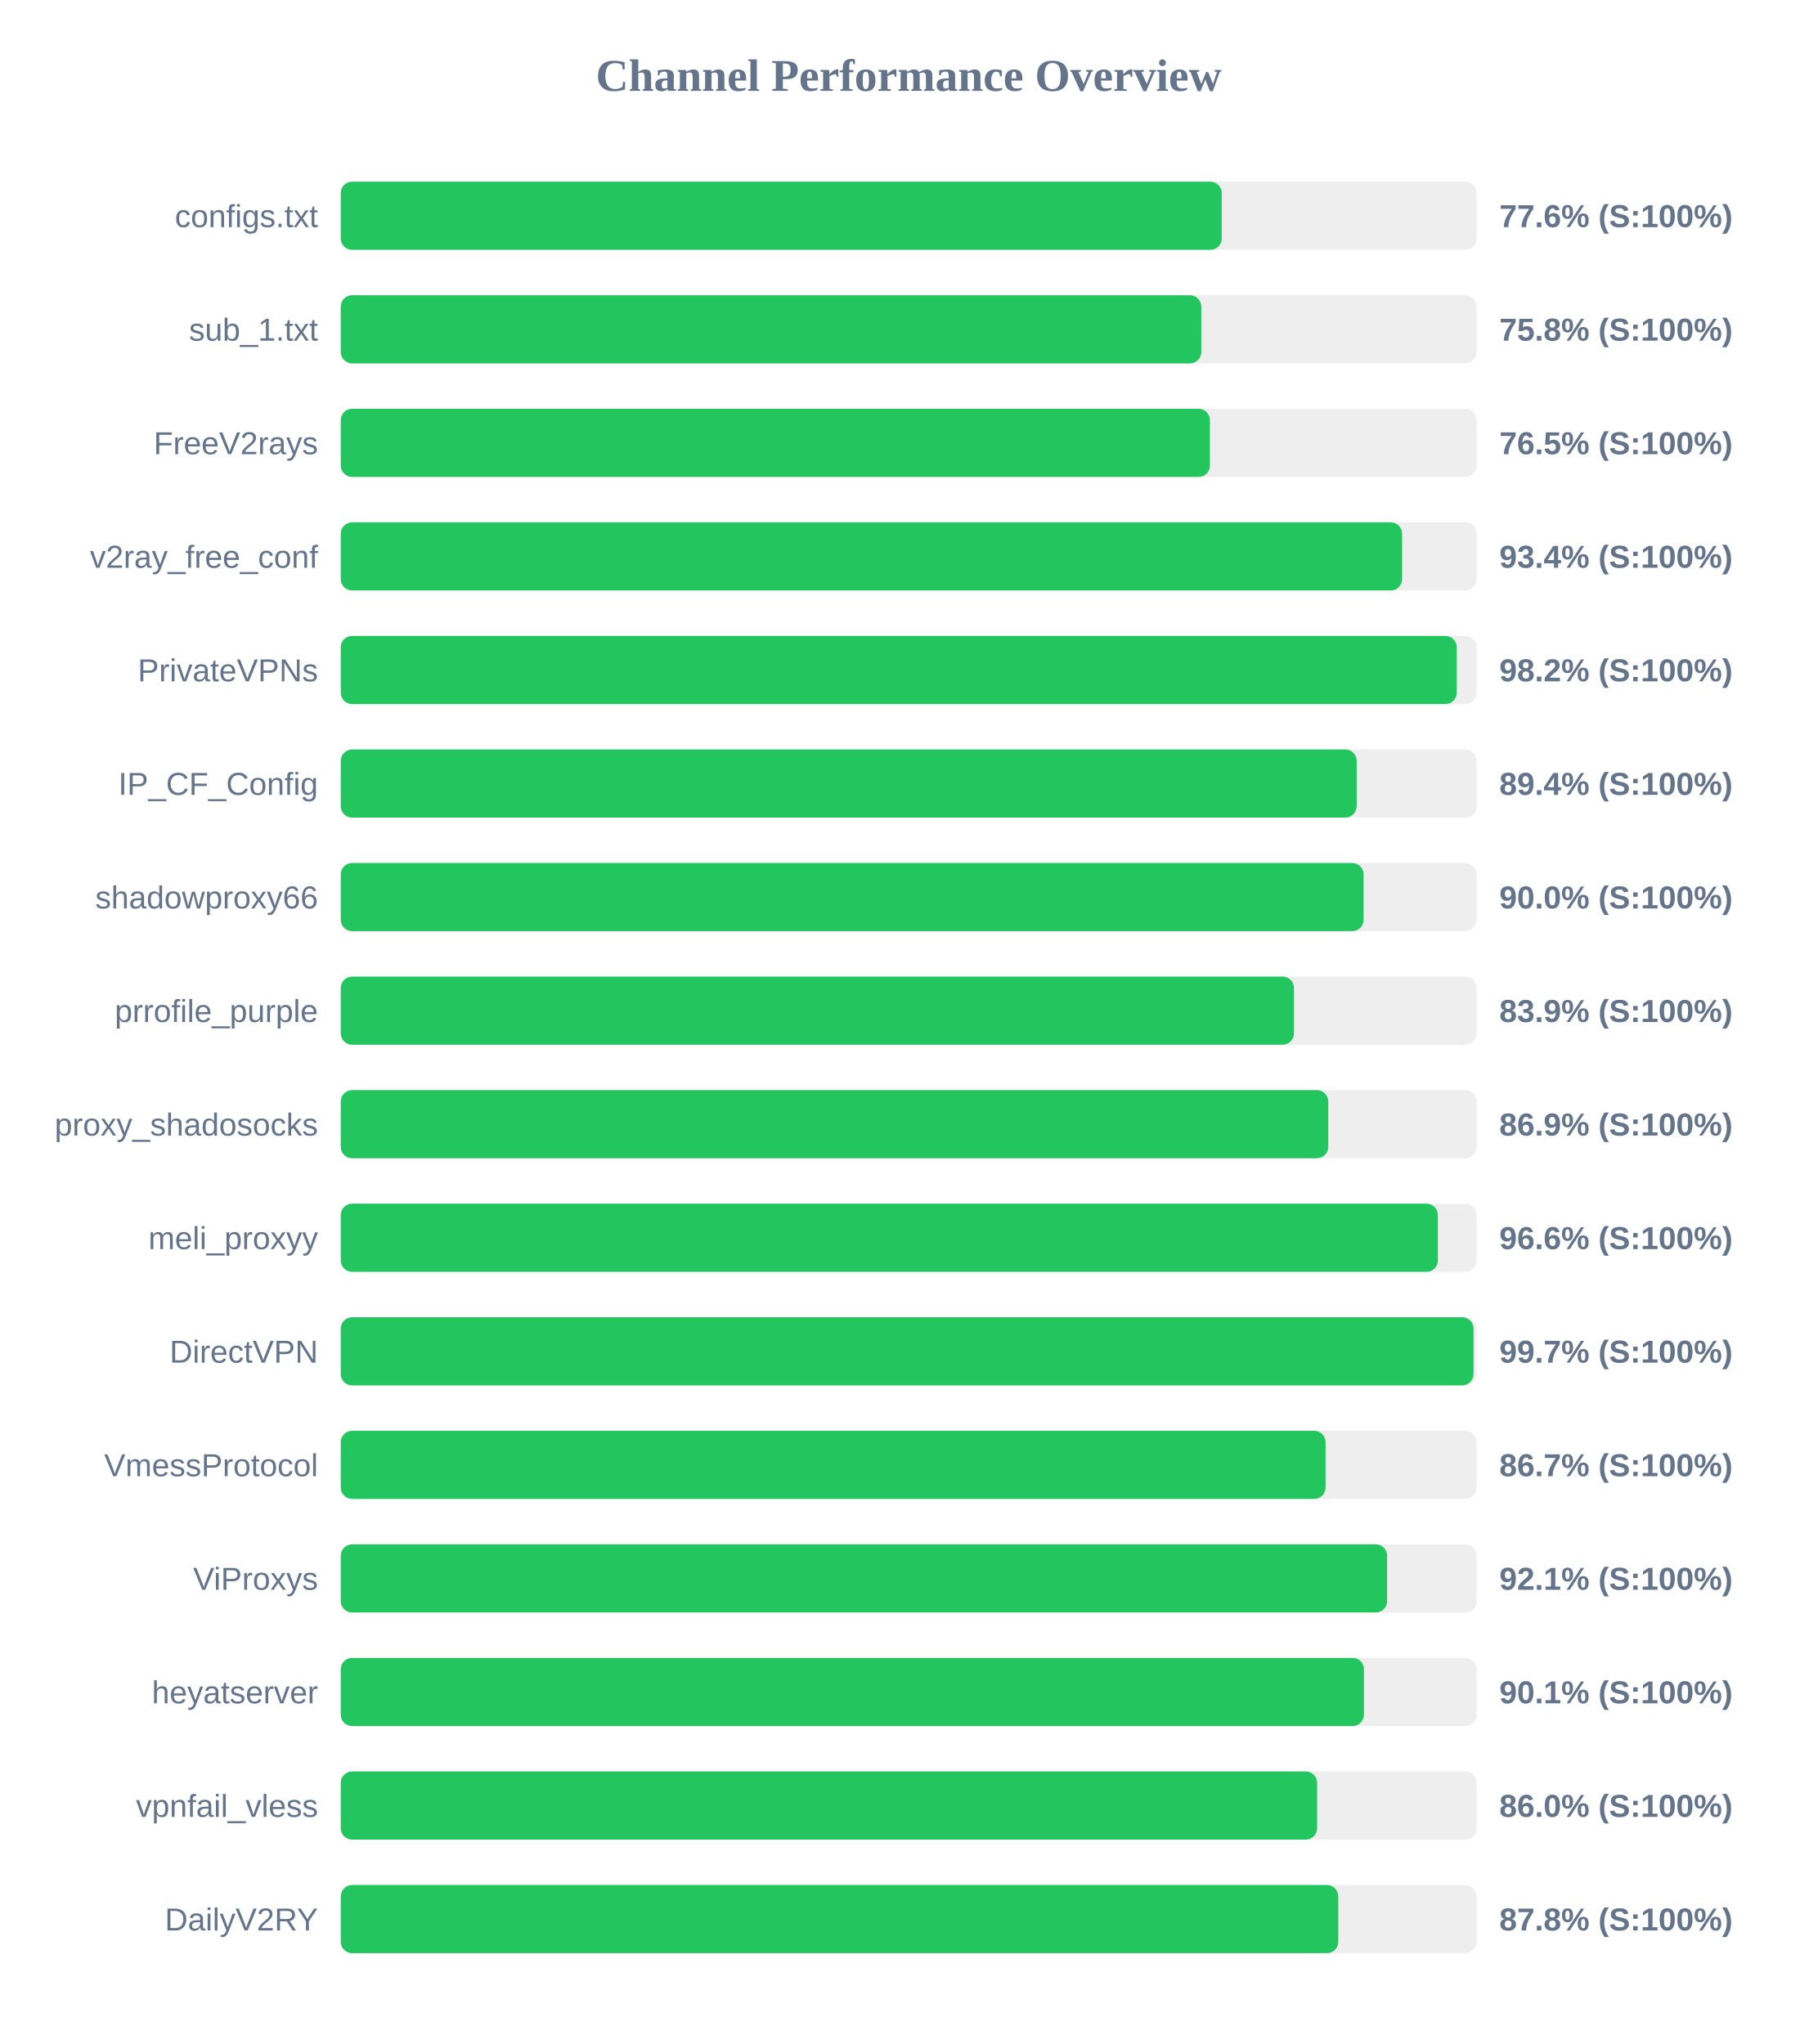
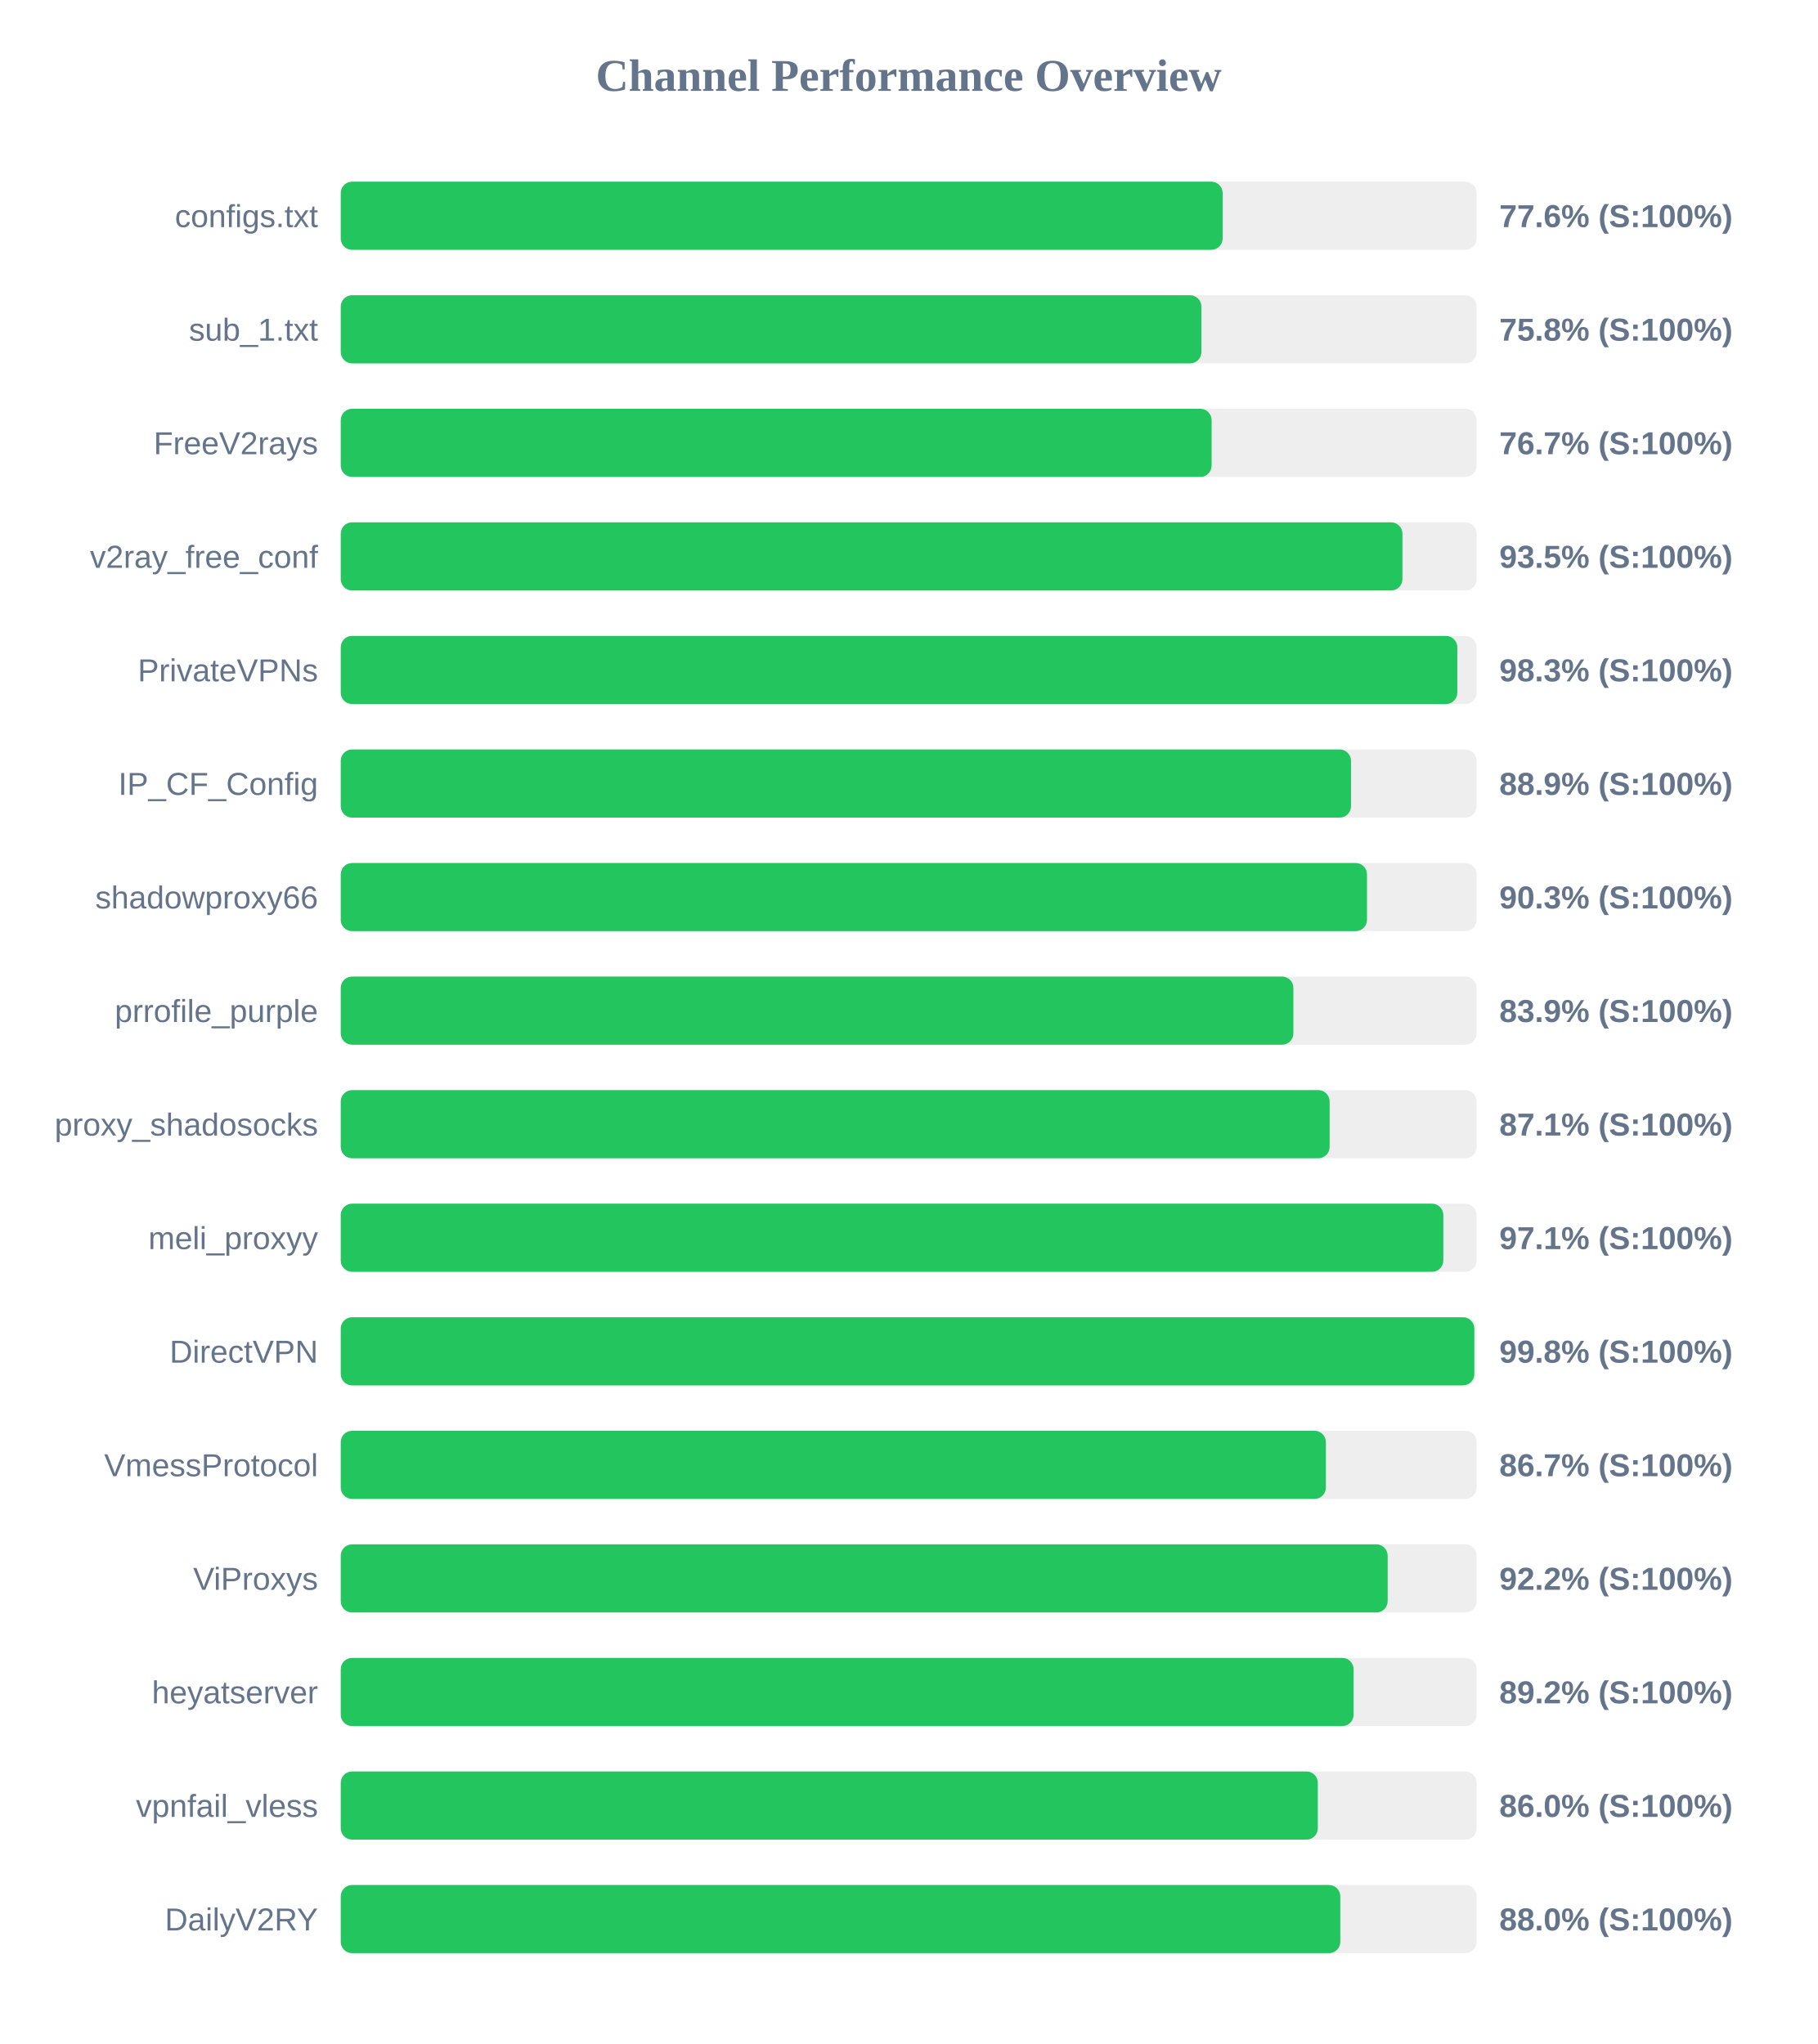
<svg xmlns="http://www.w3.org/2000/svg" width="800" height="900" version="1.1">
  <style>
        .row { font: 14px Arial; fill: #64748b; }
        .score { font: bold 14px Arial; fill: #64748b; }
    </style>
  <text x="400" y="40" text-anchor="middle" font-size="20px" font-weight="bold" fill="#64748b">Channel Performance Overview</text>
  <rect x="150" y="80" width="500" height="30" fill="#eee" rx="5" />
-   <rect x="150" y="80" width="387.8" height="30" fill="#22c55e" rx="5" />
+   <rect x="150" y="80" width="388.2" height="30" fill="#22c55e" rx="5" />
  <text x="140" y="100" text-anchor="end" class="row">configs.txt</text>
  <text x="660" y="100" text-anchor="start" class="score">77.6% (S:100%)</text>
  <rect x="150" y="130" width="500" height="30" fill="#eee" rx="5" />
-   <rect x="150" y="130" width="378.8" height="30" fill="#22c55e" rx="5" />
+   <rect x="150" y="130" width="378.85" height="30" fill="#22c55e" rx="5" />
  <text x="140" y="150" text-anchor="end" class="row">sub_1.txt</text>
  <text x="660" y="150" text-anchor="start" class="score">75.8% (S:100%)</text>
  <rect x="150" y="180" width="500" height="30" fill="#eee" rx="5" />
-   <rect x="150" y="180" width="382.6" height="30" fill="#22c55e" rx="5" />
+   <rect x="150" y="180" width="383.35" height="30" fill="#22c55e" rx="5" />
  <text x="140" y="200" text-anchor="end" class="row">FreeV2rays</text>
-   <text x="660" y="200" text-anchor="start" class="score">76.5% (S:100%)</text>
+   <text x="660" y="200" text-anchor="start" class="score">76.7% (S:100%)</text>
  <rect x="150" y="230" width="500" height="30" fill="#eee" rx="5" />
-   <rect x="150" y="230" width="467.2" height="30" fill="#22c55e" rx="5" />
+   <rect x="150" y="230" width="467.35" height="30" fill="#22c55e" rx="5" />
  <text x="140" y="250" text-anchor="end" class="row">v2ray_free_conf</text>
-   <text x="660" y="250" text-anchor="start" class="score">93.4% (S:100%)</text>
+   <text x="660" y="250" text-anchor="start" class="score">93.5% (S:100%)</text>
  <rect x="150" y="280" width="500" height="30" fill="#eee" rx="5" />
-   <rect x="150" y="280" width="491.25" height="30" fill="#22c55e" rx="5" />
+   <rect x="150" y="280" width="491.5" height="30" fill="#22c55e" rx="5" />
  <text x="140" y="300" text-anchor="end" class="row">PrivateVPNs</text>
-   <text x="660" y="300" text-anchor="start" class="score">98.2% (S:100%)</text>
+   <text x="660" y="300" text-anchor="start" class="score">98.3% (S:100%)</text>
  <rect x="150" y="330" width="500" height="30" fill="#eee" rx="5" />
-   <rect x="150" y="330" width="447.2" height="30" fill="#22c55e" rx="5" />
+   <rect x="150" y="330" width="444.7" height="30" fill="#22c55e" rx="5" />
  <text x="140" y="350" text-anchor="end" class="row">IP_CF_Config</text>
-   <text x="660" y="350" text-anchor="start" class="score">89.4% (S:100%)</text>
+   <text x="660" y="350" text-anchor="start" class="score">88.9% (S:100%)</text>
  <rect x="150" y="380" width="500" height="30" fill="#eee" rx="5" />
-   <rect x="150" y="380" width="450.25" height="30" fill="#22c55e" rx="5" />
+   <rect x="150" y="380" width="451.75" height="30" fill="#22c55e" rx="5" />
  <text x="140" y="400" text-anchor="end" class="row">shadowproxy66</text>
-   <text x="660" y="400" text-anchor="start" class="score">90.0% (S:100%)</text>
+   <text x="660" y="400" text-anchor="start" class="score">90.3% (S:100%)</text>
  <rect x="150" y="430" width="500" height="30" fill="#eee" rx="5" />
-   <rect x="150" y="430" width="419.6" height="30" fill="#22c55e" rx="5" />
+   <rect x="150" y="430" width="419.35" height="30" fill="#22c55e" rx="5" />
  <text x="140" y="450" text-anchor="end" class="row">prrofile_purple</text>
  <text x="660" y="450" text-anchor="start" class="score">83.9% (S:100%)</text>
  <rect x="150" y="480" width="500" height="30" fill="#eee" rx="5" />
-   <rect x="150" y="480" width="434.7" height="30" fill="#22c55e" rx="5" />
+   <rect x="150" y="480" width="435.3" height="30" fill="#22c55e" rx="5" />
  <text x="140" y="500" text-anchor="end" class="row">proxy_shadosocks</text>
-   <text x="660" y="500" text-anchor="start" class="score">86.9% (S:100%)</text>
+   <text x="660" y="500" text-anchor="start" class="score">87.1% (S:100%)</text>
  <rect x="150" y="530" width="500" height="30" fill="#eee" rx="5" />
-   <rect x="150" y="530" width="482.95" height="30" fill="#22c55e" rx="5" />
+   <rect x="150" y="530" width="485.35" height="30" fill="#22c55e" rx="5" />
  <text x="140" y="550" text-anchor="end" class="row">meli_proxyy</text>
-   <text x="660" y="550" text-anchor="start" class="score">96.6% (S:100%)</text>
+   <text x="660" y="550" text-anchor="start" class="score">97.1% (S:100%)</text>
  <rect x="150" y="580" width="500" height="30" fill="#eee" rx="5" />
-   <rect x="150" y="580" width="498.65" height="30" fill="#22c55e" rx="5" />
+   <rect x="150" y="580" width="499.0" height="30" fill="#22c55e" rx="5" />
  <text x="140" y="600" text-anchor="end" class="row">DirectVPN</text>
-   <text x="660" y="600" text-anchor="start" class="score">99.7% (S:100%)</text>
+   <text x="660" y="600" text-anchor="start" class="score">99.8% (S:100%)</text>
  <rect x="150" y="630" width="500" height="30" fill="#eee" rx="5" />
-   <rect x="150" y="630" width="433.5" height="30" fill="#22c55e" rx="5" />
+   <rect x="150" y="630" width="433.65" height="30" fill="#22c55e" rx="5" />
  <text x="140" y="650" text-anchor="end" class="row">VmessProtocol</text>
  <text x="660" y="650" text-anchor="start" class="score">86.7% (S:100%)</text>
  <rect x="150" y="680" width="500" height="30" fill="#eee" rx="5" />
-   <rect x="150" y="680" width="460.6" height="30" fill="#22c55e" rx="5" />
+   <rect x="150" y="680" width="460.85" height="30" fill="#22c55e" rx="5" />
  <text x="140" y="700" text-anchor="end" class="row">ViProxys</text>
-   <text x="660" y="700" text-anchor="start" class="score">92.1% (S:100%)</text>
+   <text x="660" y="700" text-anchor="start" class="score">92.2% (S:100%)</text>
  <rect x="150" y="730" width="500" height="30" fill="#eee" rx="5" />
-   <rect x="150" y="730" width="450.4" height="30" fill="#22c55e" rx="5" />
+   <rect x="150" y="730" width="445.85" height="30" fill="#22c55e" rx="5" />
  <text x="140" y="750" text-anchor="end" class="row">heyatserver</text>
-   <text x="660" y="750" text-anchor="start" class="score">90.1% (S:100%)</text>
+   <text x="660" y="750" text-anchor="start" class="score">89.2% (S:100%)</text>
  <rect x="150" y="780" width="500" height="30" fill="#eee" rx="5" />
-   <rect x="150" y="780" width="429.8" height="30" fill="#22c55e" rx="5" />
+   <rect x="150" y="780" width="430.1" height="30" fill="#22c55e" rx="5" />
  <text x="140" y="800" text-anchor="end" class="row">vpnfail_vless</text>
  <text x="660" y="800" text-anchor="start" class="score">86.0% (S:100%)</text>
  <rect x="150" y="830" width="500" height="30" fill="#eee" rx="5" />
-   <rect x="150" y="830" width="439.1" height="30" fill="#22c55e" rx="5" />
+   <rect x="150" y="830" width="440.0" height="30" fill="#22c55e" rx="5" />
  <text x="140" y="850" text-anchor="end" class="row">DailyV2RY</text>
-   <text x="660" y="850" text-anchor="start" class="score">87.8% (S:100%)</text>
+   <text x="660" y="850" text-anchor="start" class="score">88.0% (S:100%)</text>
</svg>
